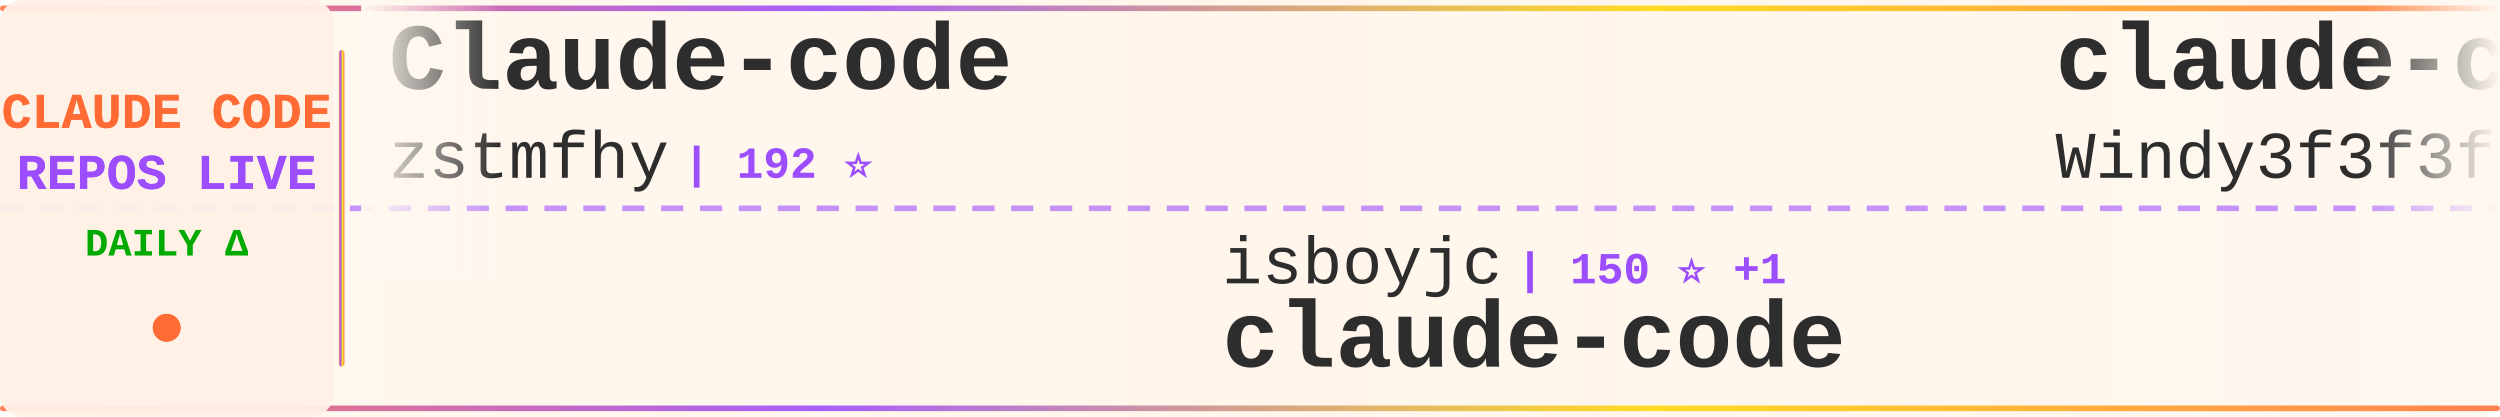
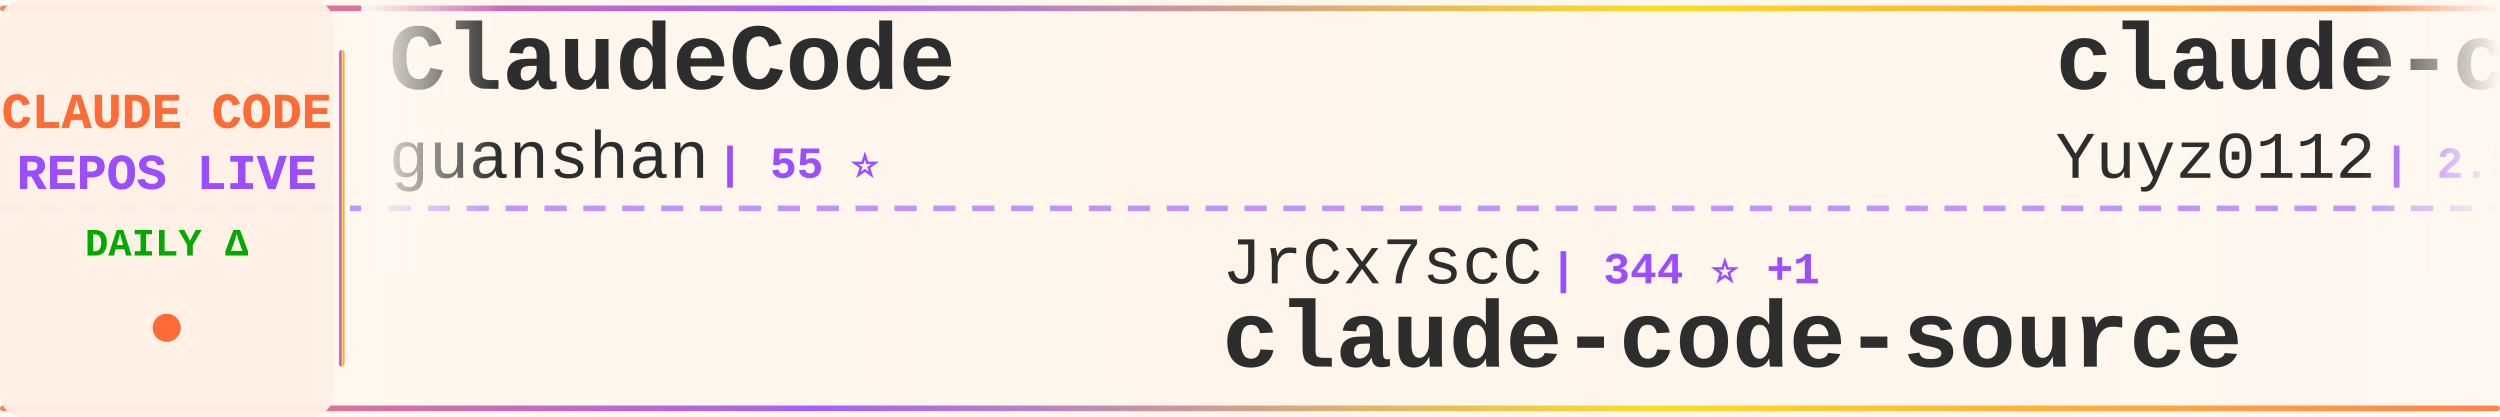
<svg xmlns="http://www.w3.org/2000/svg" width="900" height="150">
  <defs>
    <linearGradient id="tickerBg" x1="0%" y1="0%" x2="100%" y2="0%">
      <stop offset="0%" style="stop-color:#fff8f0;stop-opacity:0.98" />
      <stop offset="50%" style="stop-color:#fff5eb;stop-opacity:1" />
      <stop offset="100%" style="stop-color:#fff8f0;stop-opacity:0.98" />
    </linearGradient>
    <linearGradient id="borderGrad" x1="0%" y1="0%" x2="100%" y2="0%">
      <stop offset="0%" style="stop-color:#FF6B35;stop-opacity:0.85">
        <animate attributeName="stop-opacity" values="0.85;1;0.85" dur="2s" repeatCount="indefinite" />
      </stop>
      <stop offset="33%" style="stop-color:#9C4EFF;stop-opacity:0.9">
        <animate attributeName="stop-opacity" values="0.9;1;0.9" dur="2.2s" repeatCount="indefinite" />
      </stop>
      <stop offset="66%" style="stop-color:#FFD700;stop-opacity:0.85">
        <animate attributeName="stop-opacity" values="0.85;1;0.85" dur="1.8s" repeatCount="indefinite" />
      </stop>
      <stop offset="100%" style="stop-color:#FF6B35;stop-opacity:0.85">
        <animate attributeName="stop-opacity" values="0.85;1;0.85" dur="2s" repeatCount="indefinite" />
      </stop>
    </linearGradient>
    <filter id="textGlow">
      <feGaussianBlur stdDeviation="0.15" result="coloredBlur" />
      <feMerge>
        <feMergeNode in="coloredBlur" />
        <feMergeNode in="SourceGraphic" />
      </feMerge>
    </filter>
    <filter id="metricGlow">
      <feGaussianBlur stdDeviation="0.2" result="coloredBlur" />
      <feMerge>
        <feMergeNode in="coloredBlur" />
        <feMergeNode in="SourceGraphic" />
      </feMerge>
    </filter>
    <linearGradient id="leftFade" x1="0%" y1="0%" x2="100%" y2="0%">
      <stop offset="0%" style="stop-color:#fff8f0;stop-opacity:1" />
      <stop offset="100%" style="stop-color:#fff8f0;stop-opacity:0" />
    </linearGradient>
    <linearGradient id="rightFade" x1="0%" y1="0%" x2="100%" y2="0%">
      <stop offset="0%" style="stop-color:#fff8f0;stop-opacity:0" />
      <stop offset="100%" style="stop-color:#fff8f0;stop-opacity:1" />
    </linearGradient>
  </defs>
  <rect width="900" height="150" fill="url(#tickerBg)" rx="8" />
  <rect x="0" y="2" width="900" height="2" fill="url(#borderGrad)" rx="1" />
  <rect x="0" y="146" width="900" height="2" fill="url(#borderGrad)" rx="1" />
  <line x1="0" y1="75" x2="900" y2="75" stroke="#9C4EFF" stroke-width="2" stroke-dasharray="8 6" opacity="0.6" />
  <rect x="0" y="0" width="120" height="150" fill="#fff0e6" opacity="0.95" rx="8" />
  <text x="60" y="46" font-family="'Courier New', monospace" font-size="18" font-weight="bold" fill="#FF6B35" text-anchor="middle" filter="url(#textGlow)">
    CLAUDE CODE
  </text>
  <text x="60" y="68" font-family="'Courier New', monospace" font-size="18" font-weight="bold" fill="#9C4EFF" text-anchor="middle" filter="url(#textGlow)">
    REPOS LIVE
  </text>
  <text x="60" y="92" font-family="'Courier New', monospace" font-size="14" font-weight="bold" fill="#00aa00" text-anchor="middle">
    DAILY Δ
  </text>
  <circle cx="60" cy="118" r="5" fill="#FF6B35" filter="url(#metricGlow)">
    <animate attributeName="r" values="4;6;4" dur="1.5s" repeatCount="indefinite" />
    <animate attributeName="opacity" values="0.6;1;0.6" dur="1.5s" repeatCount="indefinite" />
  </circle>
  <rect x="122" y="18" width="2" height="114" fill="url(#borderGrad)" rx="1" />
  <clipPath id="tickerClip">
    <rect x="130" y="0" width="770" height="150" />
  </clipPath>
  <g clip-path="url(#tickerClip)">
    <g id="tickerItems">
      <animateTransform attributeName="transform" attributeType="XML" type="translate" from="0 0" to="-3000 0" dur="54s" repeatCount="indefinite" />
      <g transform="translate(0, 0)">
-         <text x="140" y="32" font-family="'Courier New', monospace" font-size="34" font-weight="bold" fill="#2d2d2d">Claude-code</text>
-         <text x="140" y="64" font-family="'Courier New', monospace" font-size="24" font-weight="normal" fill="#2d2d2d" opacity="1.0">zstmfhy</text>
-         <text x="246" y="64" font-family="'Courier New', monospace" font-size="16" font-weight="bold" fill="#9C4EFF"> | 192 ⭐</text>
+         <text x="140" y="32" font-family="'Courier New', monospace" font-size="34" font-weight="bold" fill="#2d2d2d">ClaudeCode</text>
+         <text x="140" y="64" font-family="'Courier New', monospace" font-size="24" font-weight="normal" fill="#2d2d2d" opacity="1.0">guanshan</text>
+         <text x="258" y="64" font-family="'Courier New', monospace" font-size="16" font-weight="bold" fill="#9C4EFF"> | 55 ⭐</text>
      </g>
      <g transform="translate(300, 0)">
-         <text x="140" y="102" font-family="'Courier New', monospace" font-size="24" font-weight="normal" fill="#2d2d2d" opacity="1.0">isboyjc</text>
-         <text x="246" y="102" font-family="'Courier New', monospace" font-size="16" font-weight="bold" fill="#9C4EFF"> | 150 ⭐ +1</text>
-         <text x="140" y="132" font-family="'Courier New', monospace" font-size="34" font-weight="bold" fill="#2d2d2d">claude-code</text>
+         <text x="140" y="102" font-family="'Courier New', monospace" font-size="24" font-weight="normal" fill="#2d2d2d" opacity="1.0">JrCx7scC</text>
+         <text x="258" y="102" font-family="'Courier New', monospace" font-size="16" font-weight="bold" fill="#9C4EFF"> | 344 ⭐ +1</text>
+         <text x="140" y="132" font-family="'Courier New', monospace" font-size="34" font-weight="bold" fill="#2d2d2d">claude-code-source</text>
      </g>
      <g transform="translate(600, 0)">
-         <text x="140" y="32" font-family="'Courier New', monospace" font-size="34" font-weight="bold" fill="#2d2d2d">claude-code-from-scratch</text>
-         <text x="140" y="64" font-family="'Courier New', monospace" font-size="24" font-weight="normal" fill="#2d2d2d" opacity="1.0">Windy3f3f3f3f</text>
-         <text x="318" y="64" font-family="'Courier New', monospace" font-size="16" font-weight="bold" fill="#9C4EFF"> | 943 ⭐ +13</text>
+         <text x="140" y="32" font-family="'Courier New', monospace" font-size="34" font-weight="bold" fill="#2d2d2d">claude-code-reverse</text>
+         <text x="140" y="64" font-family="'Courier New', monospace" font-size="24" font-weight="normal" fill="#2d2d2d" opacity="1.0">Yuyz0112</text>
+         <text x="258" y="64" font-family="'Courier New', monospace" font-size="16" font-weight="bold" fill="#9C4EFF"> | 2.3K ⭐ +1</text>
      </g>
      <g transform="translate(900, 0)">
-         <text x="140" y="102" font-family="'Courier New', monospace" font-size="24" font-weight="normal" fill="#2d2d2d" opacity="1.0">anthropics</text>
-         <text x="282" y="102" font-family="'Courier New', monospace" font-size="16" font-weight="bold" fill="#9C4EFF"> | 119.4K ⭐ +746</text>
-         <text x="140" y="132" font-family="'Courier New', monospace" font-size="34" font-weight="bold" fill="#2d2d2d">skills</text>
+         <text x="140" y="102" font-family="'Courier New', monospace" font-size="24" font-weight="normal" fill="#2d2d2d" opacity="1.0">fazxes</text>
+         <text x="234" y="102" font-family="'Courier New', monospace" font-size="16" font-weight="bold" fill="#9C4EFF"> | 207 ⭐</text>
+         <text x="140" y="132" font-family="'Courier New', monospace" font-size="34" font-weight="bold" fill="#2d2d2d">Claude-code</text>
      </g>
      <g transform="translate(1200, 0)">
-         <text x="140" y="32" font-family="'Courier New', monospace" font-size="34" font-weight="bold" fill="#2d2d2d">claude-code-pm-course</text>
-         <text x="140" y="64" font-family="'Courier New', monospace" font-size="24" font-weight="normal" fill="#2d2d2d" opacity="1.0">carlvellotti</text>
-         <text x="306" y="64" font-family="'Courier New', monospace" font-size="16" font-weight="bold" fill="#9C4EFF"> | 1.9K ⭐ +5</text>
+         <text x="140" y="32" font-family="'Courier New', monospace" font-size="34" font-weight="bold" fill="#2d2d2d">claude-code</text>
+         <text x="140" y="64" font-family="'Courier New', monospace" font-size="24" font-weight="normal" fill="#2d2d2d" opacity="1.0">yasasbanukaofficial</text>
+         <text x="390" y="64" font-family="'Courier New', monospace" font-size="16" font-weight="bold" fill="#9C4EFF"> | 2.6K ⭐ +39</text>
      </g>
      <g transform="translate(1500, 0)">
-         <text x="140" y="102" font-family="'Courier New', monospace" font-size="24" font-weight="normal" fill="#2d2d2d" opacity="1.0">darcyegb</text>
-         <text x="258" y="102" font-family="'Courier New', monospace" font-size="16" font-weight="bold" fill="#9C4EFF"> | 661 ⭐</text>
-         <text x="140" y="132" font-family="'Courier New', monospace" font-size="34" font-weight="bold" fill="#2d2d2d">ClaudeCodeAgents</text>
+         <text x="140" y="102" font-family="'Courier New', monospace" font-size="24" font-weight="normal" fill="#2d2d2d" opacity="1.0">AICoderTudou</text>
+         <text x="306" y="102" font-family="'Courier New', monospace" font-size="16" font-weight="bold" fill="#9C4EFF"> | 485 ⭐ +2</text>
+         <text x="140" y="132" font-family="'Courier New', monospace" font-size="34" font-weight="bold" fill="#2d2d2d">claude-code-tudou</text>
      </g>
      <g transform="translate(1800, 0)">
-         <text x="140" y="32" font-family="'Courier New', monospace" font-size="34" font-weight="bold" fill="#2d2d2d">claude-code-guide</text>
-         <text x="140" y="64" font-family="'Courier New', monospace" font-size="24" font-weight="normal" fill="#2d2d2d" opacity="1.0">zebbern</text>
-         <text x="246" y="64" font-family="'Courier New', monospace" font-size="16" font-weight="bold" fill="#9C4EFF"> | 3.9K ⭐ +10</text>
+         <text x="140" y="32" font-family="'Courier New', monospace" font-size="34" font-weight="bold" fill="#2d2d2d">claude-code-source-code</text>
+         <text x="140" y="64" font-family="'Courier New', monospace" font-size="24" font-weight="normal" fill="#2d2d2d" opacity="1.0">777genius</text>
+         <text x="270" y="64" font-family="'Courier New', monospace" font-size="16" font-weight="bold" fill="#9C4EFF"> | 897 ⭐</text>
      </g>
      <g transform="translate(2100, 0)">
-         <text x="140" y="102" font-family="'Courier New', monospace" font-size="24" font-weight="normal" fill="#2d2d2d" opacity="1.0">KimYx0207</text>
-         <text x="270" y="102" font-family="'Courier New', monospace" font-size="16" font-weight="bold" fill="#9C4EFF"> | 3.3K ⭐ +22</text>
-         <text x="140" y="132" font-family="'Courier New', monospace" font-size="34" font-weight="bold" fill="#2d2d2d">Claude-Code-x-OpenClaw-G...</text>
+         <text x="140" y="102" font-family="'Courier New', monospace" font-size="24" font-weight="normal" fill="#2d2d2d" opacity="1.0">pengchengneo</text>
+         <text x="306" y="102" font-family="'Courier New', monospace" font-size="16" font-weight="bold" fill="#9C4EFF"> | 1.2K ⭐ +10</text>
+         <text x="140" y="132" font-family="'Courier New', monospace" font-size="34" font-weight="bold" fill="#2d2d2d">Claude-Code</text>
      </g>
      <g transform="translate(2400, 0)">
+         <text x="140" y="32" font-family="'Courier New', monospace" font-size="34" font-weight="bold" fill="#2d2d2d">sc-claude-code-files</text>
+         <text x="140" y="64" font-family="'Courier New', monospace" font-size="24" font-weight="normal" fill="#2d2d2d" opacity="1.0">https-deeplearning-ai</text>
+         <text x="414" y="64" font-family="'Courier New', monospace" font-size="16" font-weight="bold" fill="#9C4EFF"> | 487 ⭐ +1</text>
+       </g>
+       <g transform="translate(2700, 0)">
+         <text x="140" y="102" font-family="'Courier New', monospace" font-size="24" font-weight="normal" fill="#2d2d2d" opacity="1.0">feiskyer</text>
+         <text x="258" y="102" font-family="'Courier New', monospace" font-size="16" font-weight="bold" fill="#9C4EFF"> | 1.4K ⭐ +1</text>
+         <text x="140" y="132" font-family="'Courier New', monospace" font-size="34" font-weight="bold" fill="#2d2d2d">claude-code-settings</text>
+       </g>
+       <g transform="translate(3000, 0)">
+         <text x="140" y="32" font-family="'Courier New', monospace" font-size="34" font-weight="bold" fill="#2d2d2d">ClaudeCode</text>
+         <text x="140" y="64" font-family="'Courier New', monospace" font-size="24" font-weight="normal" fill="#2d2d2d" opacity="1.0">guanshan</text>
+         <text x="258" y="64" font-family="'Courier New', monospace" font-size="16" font-weight="bold" fill="#9C4EFF"> | 55 ⭐</text>
+       </g>
+       <g transform="translate(3300, 0)">
+         <text x="140" y="102" font-family="'Courier New', monospace" font-size="24" font-weight="normal" fill="#2d2d2d" opacity="1.0">JrCx7scC</text>
+         <text x="258" y="102" font-family="'Courier New', monospace" font-size="16" font-weight="bold" fill="#9C4EFF"> | 344 ⭐ +1</text>
+         <text x="140" y="132" font-family="'Courier New', monospace" font-size="34" font-weight="bold" fill="#2d2d2d">claude-code-source</text>
+       </g>
+       <g transform="translate(3600, 0)">
        <text x="140" y="32" font-family="'Courier New', monospace" font-size="34" font-weight="bold" fill="#2d2d2d">claude-code-reverse</text>
        <text x="140" y="64" font-family="'Courier New', monospace" font-size="24" font-weight="normal" fill="#2d2d2d" opacity="1.0">Yuyz0112</text>
-         <text x="258" y="64" font-family="'Courier New', monospace" font-size="16" font-weight="bold" fill="#9C4EFF"> | 2.3K ⭐</text>
-       </g>
-       <g transform="translate(2700, 0)">
-         <text x="140" y="102" font-family="'Courier New', monospace" font-size="24" font-weight="normal" fill="#2d2d2d" opacity="1.0">VineeTagarwaL-code</text>
-         <text x="378" y="102" font-family="'Courier New', monospace" font-size="16" font-weight="bold" fill="#9C4EFF"> | 272 ⭐</text>
-         <text x="140" y="132" font-family="'Courier New', monospace" font-size="34" font-weight="bold" fill="#2d2d2d">claude-code</text>
-       </g>
-       <g transform="translate(3000, 0)">
-         <text x="140" y="32" font-family="'Courier New', monospace" font-size="34" font-weight="bold" fill="#2d2d2d">Claude-code</text>
-         <text x="140" y="64" font-family="'Courier New', monospace" font-size="24" font-weight="normal" fill="#2d2d2d" opacity="1.0">zstmfhy</text>
-         <text x="246" y="64" font-family="'Courier New', monospace" font-size="16" font-weight="bold" fill="#9C4EFF"> | 192 ⭐</text>
-       </g>
-       <g transform="translate(3300, 0)">
-         <text x="140" y="102" font-family="'Courier New', monospace" font-size="24" font-weight="normal" fill="#2d2d2d" opacity="1.0">isboyjc</text>
-         <text x="246" y="102" font-family="'Courier New', monospace" font-size="16" font-weight="bold" fill="#9C4EFF"> | 150 ⭐ +1</text>
-         <text x="140" y="132" font-family="'Courier New', monospace" font-size="34" font-weight="bold" fill="#2d2d2d">claude-code</text>
-       </g>
-       <g transform="translate(3600, 0)">
-         <text x="140" y="32" font-family="'Courier New', monospace" font-size="34" font-weight="bold" fill="#2d2d2d">claude-code-from-scratch</text>
-         <text x="140" y="64" font-family="'Courier New', monospace" font-size="24" font-weight="normal" fill="#2d2d2d" opacity="1.0">Windy3f3f3f3f</text>
-         <text x="318" y="64" font-family="'Courier New', monospace" font-size="16" font-weight="bold" fill="#9C4EFF"> | 943 ⭐ +13</text>
+         <text x="258" y="64" font-family="'Courier New', monospace" font-size="16" font-weight="bold" fill="#9C4EFF"> | 2.3K ⭐ +1</text>
      </g>
      <g transform="translate(3900, 0)">
-         <text x="140" y="102" font-family="'Courier New', monospace" font-size="24" font-weight="normal" fill="#2d2d2d" opacity="1.0">anthropics</text>
-         <text x="282" y="102" font-family="'Courier New', monospace" font-size="16" font-weight="bold" fill="#9C4EFF"> | 119.4K ⭐ +746</text>
-         <text x="140" y="132" font-family="'Courier New', monospace" font-size="34" font-weight="bold" fill="#2d2d2d">skills</text>
+         <text x="140" y="102" font-family="'Courier New', monospace" font-size="24" font-weight="normal" fill="#2d2d2d" opacity="1.0">fazxes</text>
+         <text x="234" y="102" font-family="'Courier New', monospace" font-size="16" font-weight="bold" fill="#9C4EFF"> | 207 ⭐</text>
+         <text x="140" y="132" font-family="'Courier New', monospace" font-size="34" font-weight="bold" fill="#2d2d2d">Claude-code</text>
      </g>
    </g>
  </g>
  <rect x="130" y="0" width="50" height="100" fill="url(#leftFade)" />
  <rect x="850" y="0" width="50" height="100" fill="url(#rightFade)" />
</svg>
